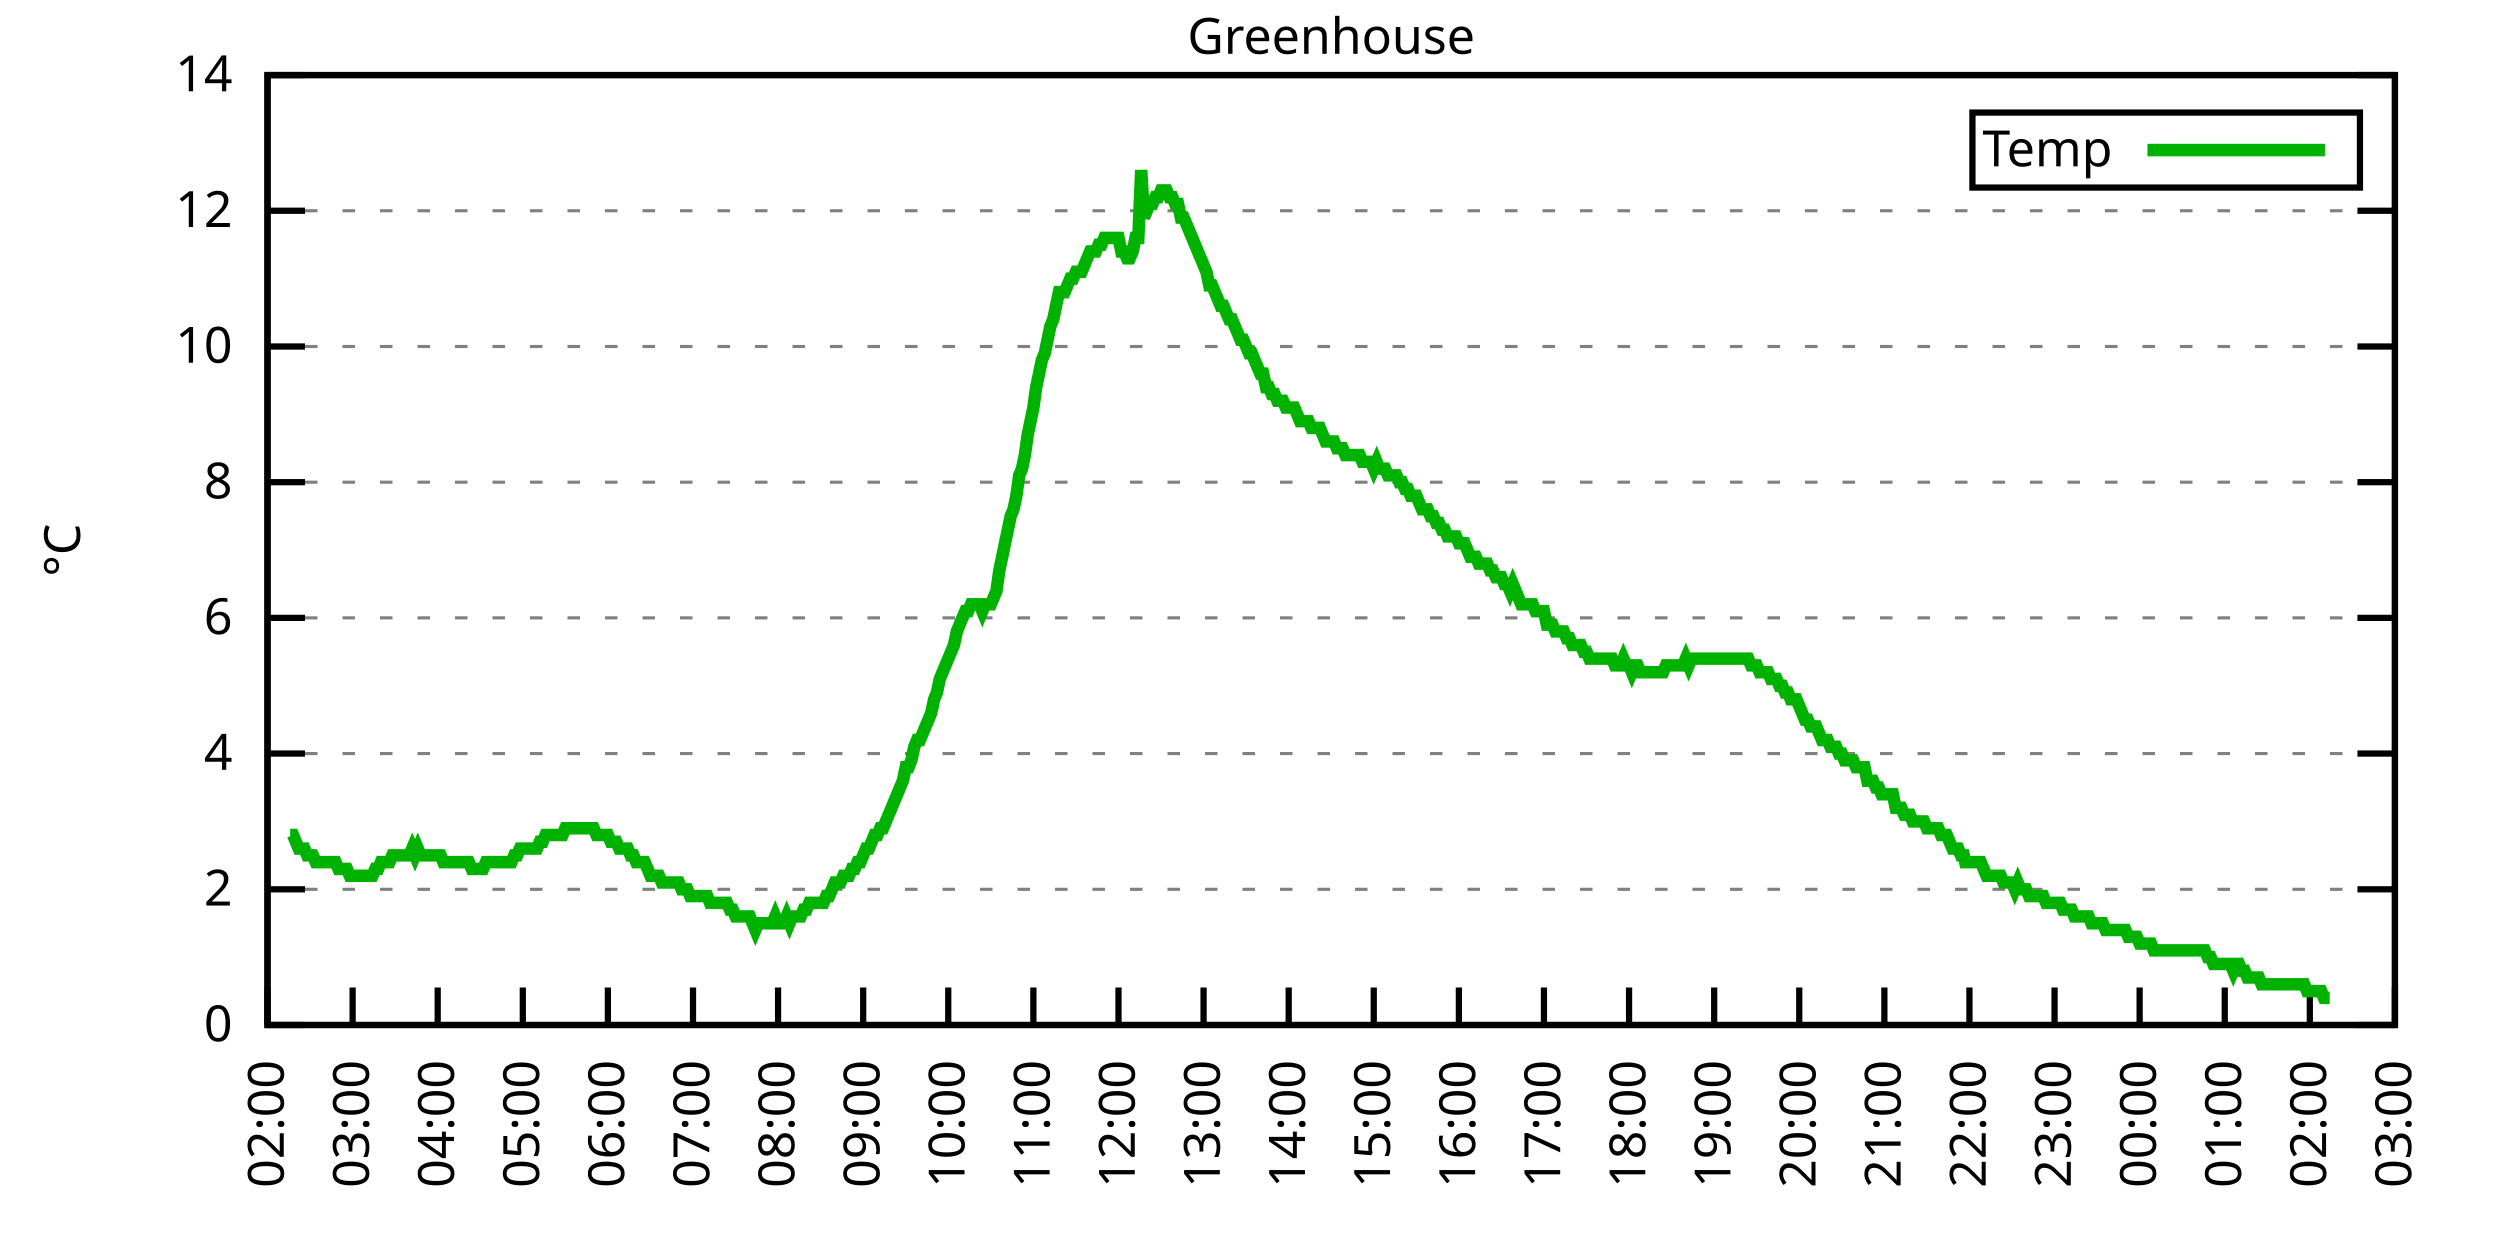
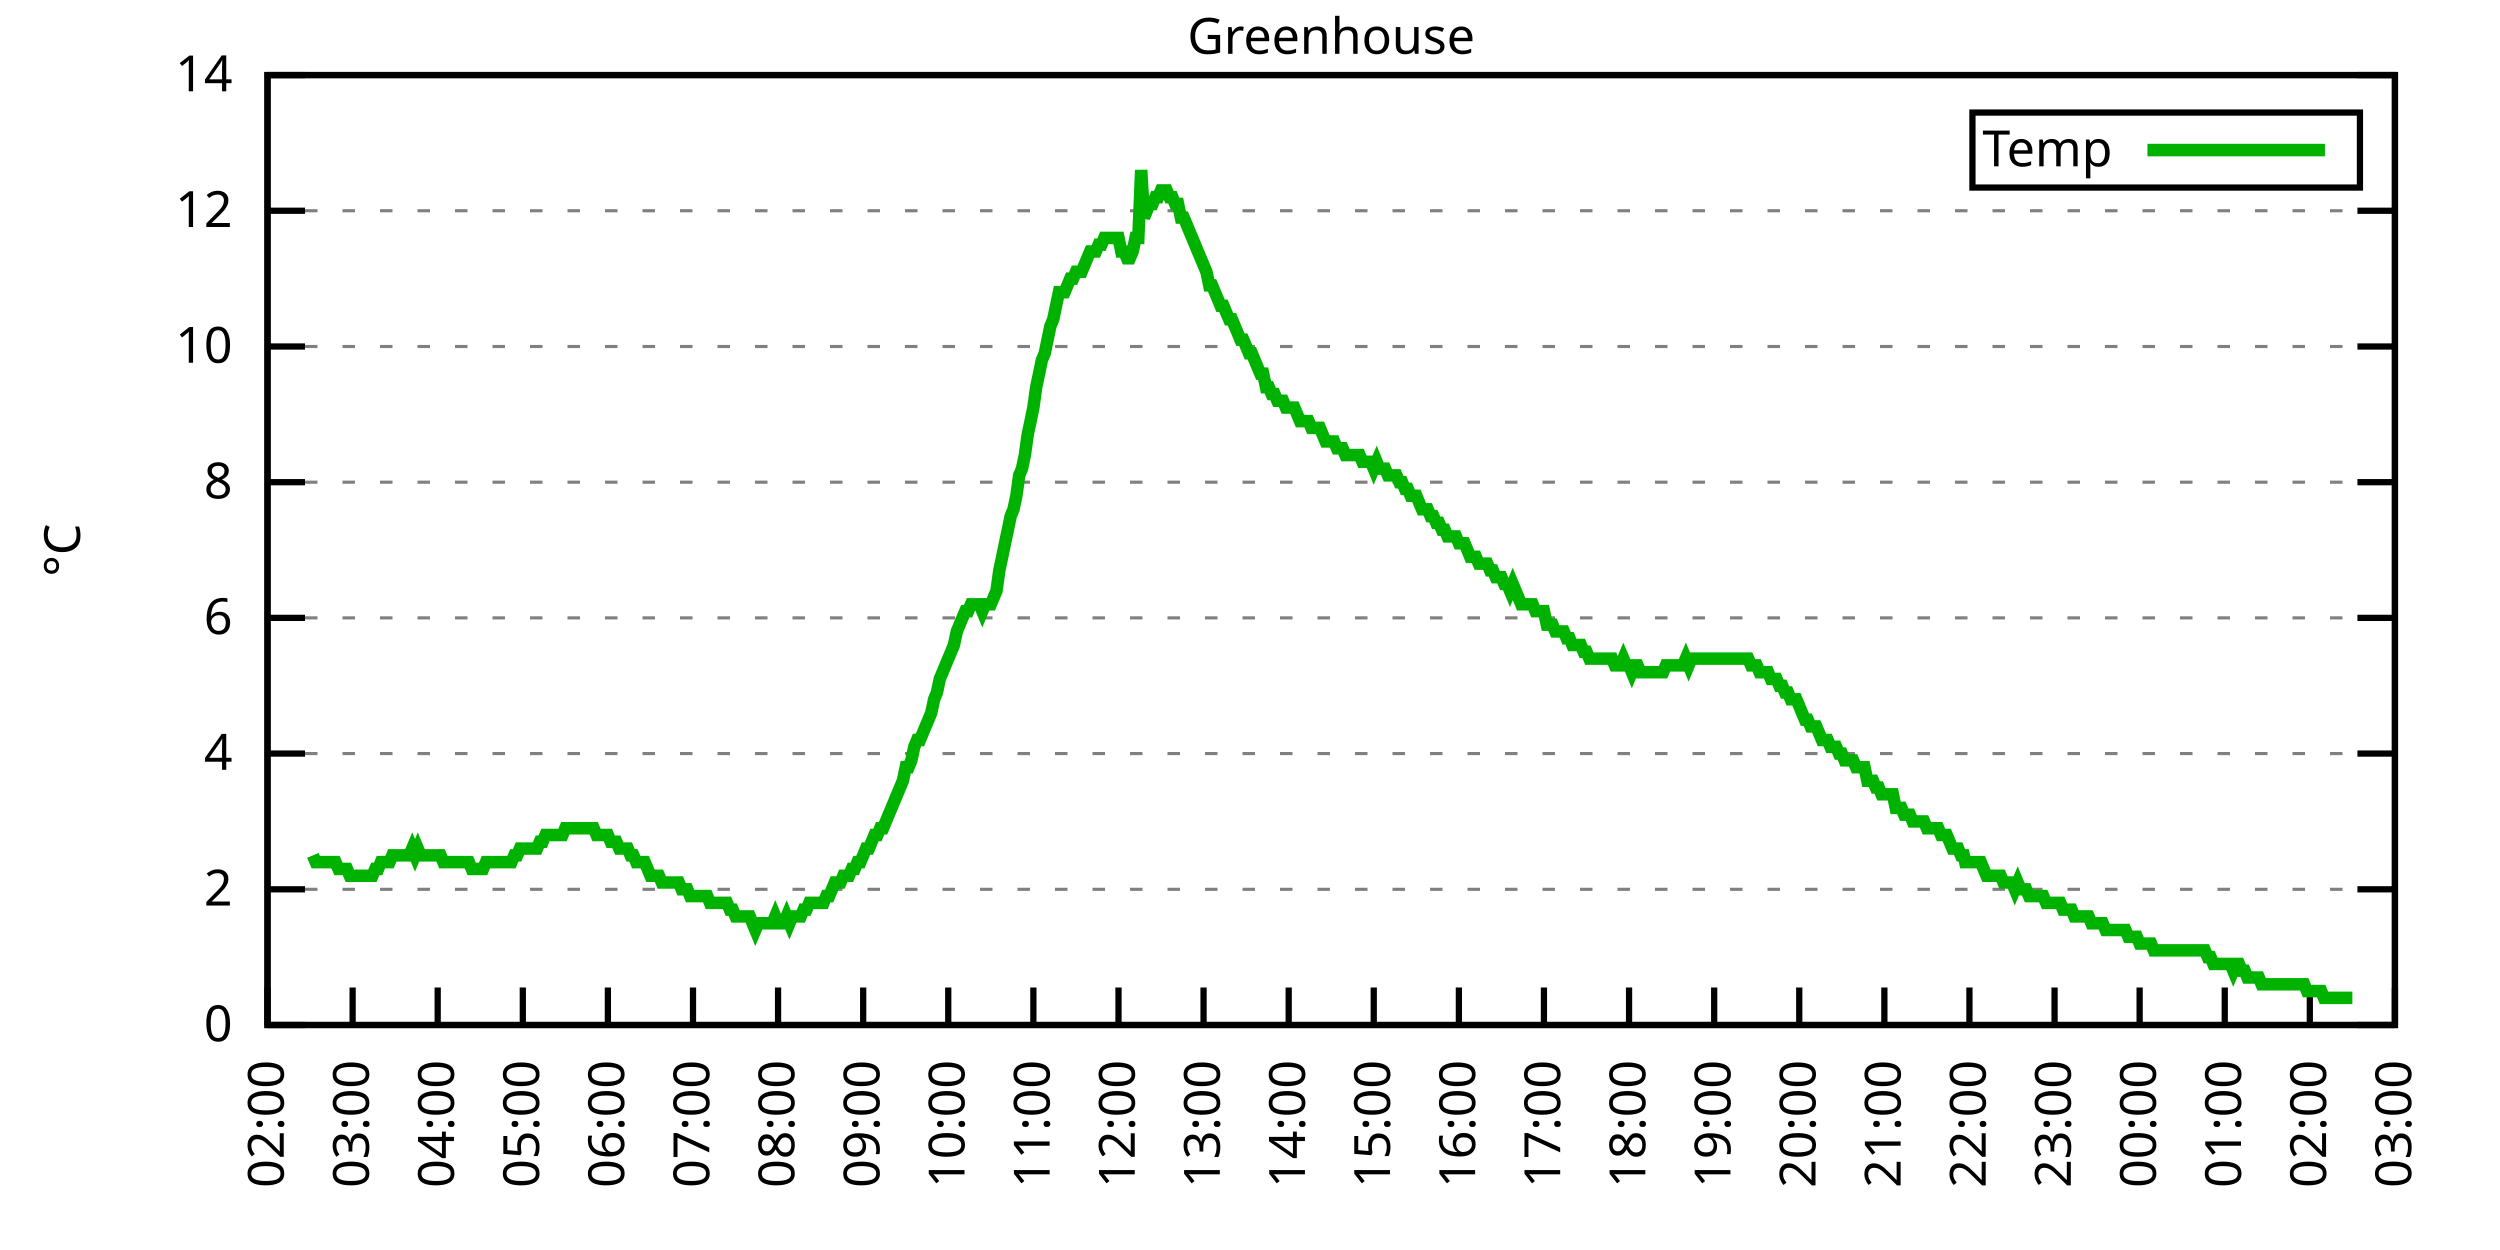
<svg xmlns="http://www.w3.org/2000/svg" xmlns:xlink="http://www.w3.org/1999/xlink" width="400" height="200" viewBox="0 0 400 200">
  <g id="gnuplot_canvas">
    <rect x="0" y="0" width="400" height="200" fill="none" />
    <defs>
      <circle id="gpDot" r="0.5" stroke-width="0.5" stroke="currentColor" />
      <path id="gpPt0" stroke-width="0.333" stroke="currentColor" d="M-1,0 h2 M0,-1 v2" />
      <path id="gpPt1" stroke-width="0.333" stroke="currentColor" d="M-1,-1 L1,1 M1,-1 L-1,1" />
      <path id="gpPt2" stroke-width="0.333" stroke="currentColor" d="M-1,0 L1,0 M0,-1 L0,1 M-1,-1 L1,1 M-1,1 L1,-1" />
      <rect id="gpPt3" stroke-width="0.333" stroke="currentColor" x="-1" y="-1" width="2" height="2" />
      <rect id="gpPt4" stroke-width="0.333" stroke="currentColor" fill="currentColor" x="-1" y="-1" width="2" height="2" />
      <circle id="gpPt5" stroke-width="0.333" stroke="currentColor" cx="0" cy="0" r="1" />
      <use xlink:href="#gpPt5" id="gpPt6" fill="currentColor" stroke="none" />
      <path id="gpPt7" stroke-width="0.333" stroke="currentColor" d="M0,-1.33 L-1.33,0.67 L1.33,0.67 z" />
      <use xlink:href="#gpPt7" id="gpPt8" fill="currentColor" stroke="none" />
      <use xlink:href="#gpPt7" id="gpPt9" stroke="currentColor" transform="rotate(180)" />
      <use xlink:href="#gpPt9" id="gpPt10" fill="currentColor" stroke="none" />
      <use xlink:href="#gpPt3" id="gpPt11" stroke="currentColor" transform="rotate(45)" />
      <use xlink:href="#gpPt11" id="gpPt12" fill="currentColor" stroke="none" />
      <path id="gpPt13" stroke-width="0.333" stroke="currentColor" d="M0,1.330 L1.265,0.411 L0.782,-1.067 L-0.782,-1.076 L-1.265,0.411 z" />
      <use xlink:href="#gpPt13" id="gpPt14" fill="currentColor" stroke="none" />
      <filter id="textbox" filterUnits="objectBoundingBox" x="0" y="0" height="1" width="1">
        <feFlood flood-color="white" flood-opacity="1" result="bgnd" />
        <feComposite in="SourceGraphic" in2="bgnd" operator="atop" />
      </filter>
      <filter id="greybox" filterUnits="objectBoundingBox" x="0" y="0" height="1" width="1">
        <feFlood flood-color="lightgrey" flood-opacity="1" result="grey" />
        <feComposite in="SourceGraphic" in2="grey" operator="atop" />
      </filter>
    </defs>
    <g fill="none" color="white" stroke="currentColor" stroke-width="1.00" stroke-linecap="butt" stroke-linejoin="miter">
</g>
    <g fill="none" color="black" stroke="currentColor" stroke-width="1.00" stroke-linecap="butt" stroke-linejoin="miter">
      <g stroke="none" shape-rendering="crispEdges">
        <polygon fill="rgb(255, 255, 255)" points="42.80,164.00 383.18,164.00 383.18,12.02 42.80,12.02 " />
      </g>
    </g>
    <g fill="none" color="black" stroke="currentColor" stroke-width="1.00" stroke-linecap="butt" stroke-linejoin="miter">
</g>
    <g fill="none" color="black" stroke="black" stroke-width="0.50" stroke-linecap="butt" stroke-linejoin="miter">
</g>
    <g fill="none" color="gray" stroke="currentColor" stroke-width="0.50" stroke-linecap="butt" stroke-linejoin="miter">
      <path stroke="gray" stroke-dasharray="2,4" class="gridline" d="M42.80,164.00 L383.19,164.00  " />
    </g>
    <g fill="none" color="gray" stroke="gray" stroke-width="1.00" stroke-linecap="butt" stroke-linejoin="miter">
</g>
    <g fill="none" color="black" stroke="currentColor" stroke-width="1.00" stroke-linecap="butt" stroke-linejoin="miter">
      <path stroke="black" d="M42.80,164.00 L48.80,164.00 M383.19,164.00 L377.19,164.00  " />
      <g transform="translate(37.20,166.60)" stroke="none" fill="black" font-family="Sans" font-size="8.00" text-anchor="end">
        <text>
          <tspan font-family="Sans"> 0</tspan>
        </text>
      </g>
    </g>
    <g fill="none" color="black" stroke="currentColor" stroke-width="1.00" stroke-linecap="butt" stroke-linejoin="miter">
</g>
    <g fill="none" color="black" stroke="black" stroke-width="0.50" stroke-linecap="butt" stroke-linejoin="miter">
</g>
    <g fill="none" color="gray" stroke="currentColor" stroke-width="0.50" stroke-linecap="butt" stroke-linejoin="miter">
      <path stroke="gray" stroke-dasharray="2,4" class="gridline" d="M42.80,142.29 L383.19,142.29  " />
    </g>
    <g fill="none" color="gray" stroke="gray" stroke-width="1.00" stroke-linecap="butt" stroke-linejoin="miter">
</g>
    <g fill="none" color="black" stroke="currentColor" stroke-width="1.00" stroke-linecap="butt" stroke-linejoin="miter">
      <path stroke="black" d="M42.80,142.29 L48.80,142.29 M383.19,142.29 L377.19,142.29  " />
      <g transform="translate(37.20,144.89)" stroke="none" fill="black" font-family="Sans" font-size="8.00" text-anchor="end">
        <text>
          <tspan font-family="Sans"> 2</tspan>
        </text>
      </g>
    </g>
    <g fill="none" color="black" stroke="currentColor" stroke-width="1.00" stroke-linecap="butt" stroke-linejoin="miter">
</g>
    <g fill="none" color="black" stroke="black" stroke-width="0.50" stroke-linecap="butt" stroke-linejoin="miter">
</g>
    <g fill="none" color="gray" stroke="currentColor" stroke-width="0.50" stroke-linecap="butt" stroke-linejoin="miter">
      <path stroke="gray" stroke-dasharray="2,4" class="gridline" d="M42.80,120.57 L383.19,120.57  " />
    </g>
    <g fill="none" color="gray" stroke="gray" stroke-width="1.00" stroke-linecap="butt" stroke-linejoin="miter">
</g>
    <g fill="none" color="black" stroke="currentColor" stroke-width="1.00" stroke-linecap="butt" stroke-linejoin="miter">
      <path stroke="black" d="M42.80,120.57 L48.80,120.57 M383.19,120.57 L377.19,120.57  " />
      <g transform="translate(37.20,123.17)" stroke="none" fill="black" font-family="Sans" font-size="8.00" text-anchor="end">
        <text>
          <tspan font-family="Sans"> 4</tspan>
        </text>
      </g>
    </g>
    <g fill="none" color="black" stroke="currentColor" stroke-width="1.00" stroke-linecap="butt" stroke-linejoin="miter">
</g>
    <g fill="none" color="black" stroke="black" stroke-width="0.50" stroke-linecap="butt" stroke-linejoin="miter">
</g>
    <g fill="none" color="gray" stroke="currentColor" stroke-width="0.50" stroke-linecap="butt" stroke-linejoin="miter">
      <path stroke="gray" stroke-dasharray="2,4" class="gridline" d="M42.80,98.86 L383.19,98.86  " />
    </g>
    <g fill="none" color="gray" stroke="gray" stroke-width="1.00" stroke-linecap="butt" stroke-linejoin="miter">
</g>
    <g fill="none" color="black" stroke="currentColor" stroke-width="1.00" stroke-linecap="butt" stroke-linejoin="miter">
      <path stroke="black" d="M42.80,98.86 L48.80,98.86 M383.19,98.86 L377.19,98.86  " />
      <g transform="translate(37.20,101.46)" stroke="none" fill="black" font-family="Sans" font-size="8.00" text-anchor="end">
        <text>
          <tspan font-family="Sans"> 6</tspan>
        </text>
      </g>
    </g>
    <g fill="none" color="black" stroke="currentColor" stroke-width="1.00" stroke-linecap="butt" stroke-linejoin="miter">
</g>
    <g fill="none" color="black" stroke="black" stroke-width="0.50" stroke-linecap="butt" stroke-linejoin="miter">
</g>
    <g fill="none" color="gray" stroke="currentColor" stroke-width="0.50" stroke-linecap="butt" stroke-linejoin="miter">
      <path stroke="gray" stroke-dasharray="2,4" class="gridline" d="M42.80,77.15 L383.19,77.15  " />
    </g>
    <g fill="none" color="gray" stroke="gray" stroke-width="1.00" stroke-linecap="butt" stroke-linejoin="miter">
</g>
    <g fill="none" color="black" stroke="currentColor" stroke-width="1.00" stroke-linecap="butt" stroke-linejoin="miter">
      <path stroke="black" d="M42.80,77.15 L48.80,77.15 M383.19,77.15 L377.19,77.15  " />
      <g transform="translate(37.20,79.75)" stroke="none" fill="black" font-family="Sans" font-size="8.00" text-anchor="end">
        <text>
          <tspan font-family="Sans"> 8</tspan>
        </text>
      </g>
    </g>
    <g fill="none" color="black" stroke="currentColor" stroke-width="1.00" stroke-linecap="butt" stroke-linejoin="miter">
</g>
    <g fill="none" color="black" stroke="black" stroke-width="0.50" stroke-linecap="butt" stroke-linejoin="miter">
</g>
    <g fill="none" color="gray" stroke="currentColor" stroke-width="0.50" stroke-linecap="butt" stroke-linejoin="miter">
      <path stroke="gray" stroke-dasharray="2,4" class="gridline" d="M42.80,55.44 L383.19,55.44  " />
    </g>
    <g fill="none" color="gray" stroke="gray" stroke-width="1.00" stroke-linecap="butt" stroke-linejoin="miter">
</g>
    <g fill="none" color="black" stroke="currentColor" stroke-width="1.00" stroke-linecap="butt" stroke-linejoin="miter">
      <path stroke="black" d="M42.80,55.44 L48.80,55.44 M383.19,55.44 L377.19,55.44  " />
      <g transform="translate(37.20,58.04)" stroke="none" fill="black" font-family="Sans" font-size="8.00" text-anchor="end">
        <text>
          <tspan font-family="Sans"> 10</tspan>
        </text>
      </g>
    </g>
    <g fill="none" color="black" stroke="currentColor" stroke-width="1.00" stroke-linecap="butt" stroke-linejoin="miter">
</g>
    <g fill="none" color="black" stroke="black" stroke-width="0.50" stroke-linecap="butt" stroke-linejoin="miter">
</g>
    <g fill="none" color="gray" stroke="currentColor" stroke-width="0.50" stroke-linecap="butt" stroke-linejoin="miter">
      <path stroke="gray" stroke-dasharray="2,4" class="gridline" d="M42.80,33.72 L383.19,33.72  " />
    </g>
    <g fill="none" color="gray" stroke="gray" stroke-width="1.00" stroke-linecap="butt" stroke-linejoin="miter">
</g>
    <g fill="none" color="black" stroke="currentColor" stroke-width="1.00" stroke-linecap="butt" stroke-linejoin="miter">
      <path stroke="black" d="M42.80,33.72 L48.80,33.72 M383.19,33.72 L377.19,33.72  " />
      <g transform="translate(37.20,36.32)" stroke="none" fill="black" font-family="Sans" font-size="8.00" text-anchor="end">
        <text>
          <tspan font-family="Sans"> 12</tspan>
        </text>
      </g>
    </g>
    <g fill="none" color="black" stroke="currentColor" stroke-width="1.00" stroke-linecap="butt" stroke-linejoin="miter">
</g>
    <g fill="none" color="black" stroke="black" stroke-width="0.50" stroke-linecap="butt" stroke-linejoin="miter">
</g>
    <g fill="none" color="gray" stroke="currentColor" stroke-width="0.50" stroke-linecap="butt" stroke-linejoin="miter">
      <path stroke="gray" stroke-dasharray="2,4" class="gridline" d="M42.80,12.01 L383.19,12.01  " />
    </g>
    <g fill="none" color="gray" stroke="gray" stroke-width="1.00" stroke-linecap="butt" stroke-linejoin="miter">
</g>
    <g fill="none" color="black" stroke="currentColor" stroke-width="1.00" stroke-linecap="butt" stroke-linejoin="miter">
      <path stroke="black" d="M42.80,12.01 L48.80,12.01 M383.19,12.01 L377.19,12.01  " />
      <g transform="translate(37.20,14.61)" stroke="none" fill="black" font-family="Sans" font-size="8.00" text-anchor="end">
        <text>
          <tspan font-family="Sans"> 14</tspan>
        </text>
      </g>
    </g>
    <g fill="none" color="black" stroke="currentColor" stroke-width="1.00" stroke-linecap="butt" stroke-linejoin="miter">
      <path stroke="black" d="M42.80,164.00 L42.80,158.00  " />
      <g transform="translate(45.40,169.60) rotate(270.00)" stroke="none" fill="black" font-family="Sans" font-size="8.00" text-anchor="end">
        <text>
          <tspan font-family="Sans">02:00</tspan>
        </text>
      </g>
    </g>
    <g fill="none" color="black" stroke="currentColor" stroke-width="1.00" stroke-linecap="butt" stroke-linejoin="miter">
      <path stroke="black" d="M56.42,164.00 L56.42,158.00  " />
      <g transform="translate(59.02,169.60) rotate(270.00)" stroke="none" fill="black" font-family="Sans" font-size="8.00" text-anchor="end">
        <text>
          <tspan font-family="Sans">03:00</tspan>
        </text>
      </g>
    </g>
    <g fill="none" color="black" stroke="currentColor" stroke-width="1.00" stroke-linecap="butt" stroke-linejoin="miter">
      <path stroke="black" d="M70.03,164.00 L70.03,158.00  " />
      <g transform="translate(72.63,169.60) rotate(270.00)" stroke="none" fill="black" font-family="Sans" font-size="8.00" text-anchor="end">
        <text>
          <tspan font-family="Sans">04:00</tspan>
        </text>
      </g>
    </g>
    <g fill="none" color="black" stroke="currentColor" stroke-width="1.00" stroke-linecap="butt" stroke-linejoin="miter">
      <path stroke="black" d="M83.65,164.00 L83.65,158.00  " />
      <g transform="translate(86.25,169.60) rotate(270.00)" stroke="none" fill="black" font-family="Sans" font-size="8.00" text-anchor="end">
        <text>
          <tspan font-family="Sans">05:00</tspan>
        </text>
      </g>
    </g>
    <g fill="none" color="black" stroke="currentColor" stroke-width="1.00" stroke-linecap="butt" stroke-linejoin="miter">
      <path stroke="black" d="M97.26,164.00 L97.26,158.00  " />
      <g transform="translate(99.86,169.60) rotate(270.00)" stroke="none" fill="black" font-family="Sans" font-size="8.00" text-anchor="end">
        <text>
          <tspan font-family="Sans">06:00</tspan>
        </text>
      </g>
    </g>
    <g fill="none" color="black" stroke="currentColor" stroke-width="1.00" stroke-linecap="butt" stroke-linejoin="miter">
      <path stroke="black" d="M110.88,164.00 L110.88,158.00  " />
      <g transform="translate(113.48,169.60) rotate(270.00)" stroke="none" fill="black" font-family="Sans" font-size="8.00" text-anchor="end">
        <text>
          <tspan font-family="Sans">07:00</tspan>
        </text>
      </g>
    </g>
    <g fill="none" color="black" stroke="currentColor" stroke-width="1.00" stroke-linecap="butt" stroke-linejoin="miter">
      <path stroke="black" d="M124.49,164.00 L124.49,158.00  " />
      <g transform="translate(127.09,169.60) rotate(270.00)" stroke="none" fill="black" font-family="Sans" font-size="8.00" text-anchor="end">
        <text>
          <tspan font-family="Sans">08:00</tspan>
        </text>
      </g>
    </g>
    <g fill="none" color="black" stroke="currentColor" stroke-width="1.00" stroke-linecap="butt" stroke-linejoin="miter">
      <path stroke="black" d="M138.11,164.00 L138.11,158.00  " />
      <g transform="translate(140.71,169.60) rotate(270.00)" stroke="none" fill="black" font-family="Sans" font-size="8.00" text-anchor="end">
        <text>
          <tspan font-family="Sans">09:00</tspan>
        </text>
      </g>
    </g>
    <g fill="none" color="black" stroke="currentColor" stroke-width="1.00" stroke-linecap="butt" stroke-linejoin="miter">
      <path stroke="black" d="M151.72,164.00 L151.72,158.00  " />
      <g transform="translate(154.32,169.60) rotate(270.00)" stroke="none" fill="black" font-family="Sans" font-size="8.00" text-anchor="end">
        <text>
          <tspan font-family="Sans">10:00</tspan>
        </text>
      </g>
    </g>
    <g fill="none" color="black" stroke="currentColor" stroke-width="1.00" stroke-linecap="butt" stroke-linejoin="miter">
      <path stroke="black" d="M165.34,164.00 L165.34,158.00  " />
      <g transform="translate(167.94,169.60) rotate(270.00)" stroke="none" fill="black" font-family="Sans" font-size="8.00" text-anchor="end">
        <text>
          <tspan font-family="Sans">11:00</tspan>
        </text>
      </g>
    </g>
    <g fill="none" color="black" stroke="currentColor" stroke-width="1.00" stroke-linecap="butt" stroke-linejoin="miter">
      <path stroke="black" d="M178.96,164.00 L178.96,158.00  " />
      <g transform="translate(181.56,169.60) rotate(270.00)" stroke="none" fill="black" font-family="Sans" font-size="8.00" text-anchor="end">
        <text>
          <tspan font-family="Sans">12:00</tspan>
        </text>
      </g>
    </g>
    <g fill="none" color="black" stroke="currentColor" stroke-width="1.00" stroke-linecap="butt" stroke-linejoin="miter">
      <path stroke="black" d="M192.57,164.00 L192.57,158.00  " />
      <g transform="translate(195.17,169.60) rotate(270.00)" stroke="none" fill="black" font-family="Sans" font-size="8.00" text-anchor="end">
        <text>
          <tspan font-family="Sans">13:00</tspan>
        </text>
      </g>
    </g>
    <g fill="none" color="black" stroke="currentColor" stroke-width="1.00" stroke-linecap="butt" stroke-linejoin="miter">
      <path stroke="black" d="M206.19,164.00 L206.19,158.00  " />
      <g transform="translate(208.79,169.60) rotate(270.00)" stroke="none" fill="black" font-family="Sans" font-size="8.00" text-anchor="end">
        <text>
          <tspan font-family="Sans">14:00</tspan>
        </text>
      </g>
    </g>
    <g fill="none" color="black" stroke="currentColor" stroke-width="1.00" stroke-linecap="butt" stroke-linejoin="miter">
      <path stroke="black" d="M219.80,164.00 L219.80,158.00  " />
      <g transform="translate(222.40,169.60) rotate(270.00)" stroke="none" fill="black" font-family="Sans" font-size="8.00" text-anchor="end">
        <text>
          <tspan font-family="Sans">15:00</tspan>
        </text>
      </g>
    </g>
    <g fill="none" color="black" stroke="currentColor" stroke-width="1.00" stroke-linecap="butt" stroke-linejoin="miter">
      <path stroke="black" d="M233.42,164.00 L233.42,158.00  " />
      <g transform="translate(236.02,169.60) rotate(270.00)" stroke="none" fill="black" font-family="Sans" font-size="8.00" text-anchor="end">
        <text>
          <tspan font-family="Sans">16:00</tspan>
        </text>
      </g>
    </g>
    <g fill="none" color="black" stroke="currentColor" stroke-width="1.00" stroke-linecap="butt" stroke-linejoin="miter">
      <path stroke="black" d="M247.03,164.00 L247.03,158.00  " />
      <g transform="translate(249.63,169.60) rotate(270.00)" stroke="none" fill="black" font-family="Sans" font-size="8.00" text-anchor="end">
        <text>
          <tspan font-family="Sans">17:00</tspan>
        </text>
      </g>
    </g>
    <g fill="none" color="black" stroke="currentColor" stroke-width="1.00" stroke-linecap="butt" stroke-linejoin="miter">
      <path stroke="black" d="M260.65,164.00 L260.65,158.00  " />
      <g transform="translate(263.25,169.60) rotate(270.00)" stroke="none" fill="black" font-family="Sans" font-size="8.00" text-anchor="end">
        <text>
          <tspan font-family="Sans">18:00</tspan>
        </text>
      </g>
    </g>
    <g fill="none" color="black" stroke="currentColor" stroke-width="1.00" stroke-linecap="butt" stroke-linejoin="miter">
      <path stroke="black" d="M274.27,164.00 L274.27,158.00  " />
      <g transform="translate(276.87,169.60) rotate(270.00)" stroke="none" fill="black" font-family="Sans" font-size="8.00" text-anchor="end">
        <text>
          <tspan font-family="Sans">19:00</tspan>
        </text>
      </g>
    </g>
    <g fill="none" color="black" stroke="currentColor" stroke-width="1.00" stroke-linecap="butt" stroke-linejoin="miter">
      <path stroke="black" d="M287.88,164.00 L287.88,158.00  " />
      <g transform="translate(290.48,169.60) rotate(270.00)" stroke="none" fill="black" font-family="Sans" font-size="8.00" text-anchor="end">
        <text>
          <tspan font-family="Sans">20:00</tspan>
        </text>
      </g>
    </g>
    <g fill="none" color="black" stroke="currentColor" stroke-width="1.00" stroke-linecap="butt" stroke-linejoin="miter">
      <path stroke="black" d="M301.50,164.00 L301.50,158.00  " />
      <g transform="translate(304.10,169.60) rotate(270.00)" stroke="none" fill="black" font-family="Sans" font-size="8.00" text-anchor="end">
        <text>
          <tspan font-family="Sans">21:00</tspan>
        </text>
      </g>
    </g>
    <g fill="none" color="black" stroke="currentColor" stroke-width="1.00" stroke-linecap="butt" stroke-linejoin="miter">
      <path stroke="black" d="M315.11,164.00 L315.11,158.00  " />
      <g transform="translate(317.71,169.60) rotate(270.00)" stroke="none" fill="black" font-family="Sans" font-size="8.00" text-anchor="end">
        <text>
          <tspan font-family="Sans">22:00</tspan>
        </text>
      </g>
    </g>
    <g fill="none" color="black" stroke="currentColor" stroke-width="1.00" stroke-linecap="butt" stroke-linejoin="miter">
      <path stroke="black" d="M328.73,164.00 L328.73,158.00  " />
      <g transform="translate(331.33,169.60) rotate(270.00)" stroke="none" fill="black" font-family="Sans" font-size="8.00" text-anchor="end">
        <text>
          <tspan font-family="Sans">23:00</tspan>
        </text>
      </g>
    </g>
    <g fill="none" color="black" stroke="currentColor" stroke-width="1.00" stroke-linecap="butt" stroke-linejoin="miter">
      <path stroke="black" d="M342.34,164.00 L342.34,158.00  " />
      <g transform="translate(344.94,169.60) rotate(270.00)" stroke="none" fill="black" font-family="Sans" font-size="8.00" text-anchor="end">
        <text>
          <tspan font-family="Sans">00:00</tspan>
        </text>
      </g>
    </g>
    <g fill="none" color="black" stroke="currentColor" stroke-width="1.00" stroke-linecap="butt" stroke-linejoin="miter">
      <path stroke="black" d="M355.96,164.00 L355.96,158.00  " />
      <g transform="translate(358.56,169.60) rotate(270.00)" stroke="none" fill="black" font-family="Sans" font-size="8.00" text-anchor="end">
        <text>
          <tspan font-family="Sans">01:00</tspan>
        </text>
      </g>
    </g>
    <g fill="none" color="black" stroke="currentColor" stroke-width="1.00" stroke-linecap="butt" stroke-linejoin="miter">
      <path stroke="black" d="M369.57,164.00 L369.57,158.00  " />
      <g transform="translate(372.17,169.60) rotate(270.00)" stroke="none" fill="black" font-family="Sans" font-size="8.00" text-anchor="end">
        <text>
          <tspan font-family="Sans">02:00</tspan>
        </text>
      </g>
    </g>
    <g fill="none" color="black" stroke="currentColor" stroke-width="1.00" stroke-linecap="butt" stroke-linejoin="miter">
      <path stroke="black" d="M383.19,164.00 L383.19,158.00  " />
      <g transform="translate(385.79,169.60) rotate(270.00)" stroke="none" fill="black" font-family="Sans" font-size="8.00" text-anchor="end">
        <text>
          <tspan font-family="Sans">03:00</tspan>
        </text>
      </g>
    </g>
    <g fill="none" color="black" stroke="currentColor" stroke-width="1.00" stroke-linecap="butt" stroke-linejoin="miter">
</g>
    <g fill="none" color="black" stroke="currentColor" stroke-width="1.00" stroke-linecap="butt" stroke-linejoin="miter">
      <path stroke="black" d="M42.80,12.01 L42.80,164.00 L383.19,164.00 L383.19,12.01 L42.80,12.01 Z  " />
    </g>
    <g fill="none" color="black" stroke="currentColor" stroke-width="1.00" stroke-linecap="butt" stroke-linejoin="miter">
</g>
    <g fill="none" color="black" stroke="currentColor" stroke-width="1.00" stroke-linecap="butt" stroke-linejoin="miter">
      <path stroke="black" d="M315.59,30.01 L315.59,18.01 L377.59,18.01 L377.59,30.01 L315.59,30.01 Z  " />
    </g>
    <g id="Greenhouse_plot_1">
      <g fill="none" color="white" stroke="black" stroke-width="2.00" stroke-linecap="butt" stroke-linejoin="miter">
</g>
      <g fill="none" color="black" stroke="currentColor" stroke-width="2.00" stroke-linecap="butt" stroke-linejoin="miter">
        <g transform="translate(337.99,26.61)" stroke="none" fill="black" font-family="Sans" font-size="8.00" text-anchor="end">
          <text>
            <tspan font-family="Sans">Temp</tspan>
          </text>
        </g>
      </g>
      <g fill="none" color="black" stroke="currentColor" stroke-width="2.00" stroke-linecap="butt" stroke-linejoin="miter">
-         <path stroke="rgb(  0, 178,   0)" d="M343.59,24.01 L371.99,24.01 M46.43,133.60 L46.88,133.60 L47.34,134.69 L47.79,135.77 L48.25,135.77 L48.70,135.77   L49.15,136.86 L49.61,136.86 L50.06,136.86 L50.52,137.94 L50.97,137.94 L51.42,137.94 L51.88,137.94 L52.33,137.94   L52.78,137.94 L53.24,137.94 L53.69,137.94 L54.15,139.03 L54.60,139.03 L55.05,139.03 L55.51,139.03 L55.96,140.12   L56.42,140.12 L56.87,140.12 L57.32,140.12 L57.78,140.12 L58.23,140.12 L58.68,140.12 L59.14,140.12 L59.59,140.12   L60.05,139.03 L60.50,139.03 L60.95,137.94 L61.41,137.94 L61.86,137.94 L62.32,137.94 L62.77,136.86 L63.22,136.86   L63.68,136.86 L64.13,136.86 L64.58,136.86 L65.04,136.86 L65.49,136.86 L65.95,135.77 L66.40,136.86 L66.85,135.77   L67.31,136.86 L67.76,136.86 L68.22,136.86 L68.67,136.86 L69.12,136.86 L69.58,136.86 L70.03,136.86 L70.49,136.86   L70.94,137.94 L71.39,137.94 L71.85,137.94 L72.30,137.94 L72.75,137.94 L73.21,137.94 L73.66,137.94 L74.12,137.94   L74.57,137.94 L75.02,137.94 L75.48,139.03 L75.93,139.03 L76.39,139.03 L76.84,139.03 L77.29,139.03 L77.75,137.94   L78.20,137.94 L78.65,137.94 L79.11,137.94 L79.56,137.94 L80.02,137.94 L80.47,137.94 L80.92,137.94 L81.38,137.94   L81.83,137.94 L82.29,136.86 L82.74,136.86 L83.19,135.77 L83.65,135.77 L84.10,135.77 L84.55,135.77 L85.01,135.77   L85.46,135.77 L85.92,135.77 L86.37,134.69 L86.82,134.69 L87.28,133.60 L87.73,133.60 L88.19,133.60 L88.64,133.60   L89.09,133.60 L89.55,133.60 L90.00,133.60 L90.45,132.52 L90.91,132.52 L91.36,132.52 L91.82,132.52 L92.27,132.52   L92.72,132.52 L93.18,132.52 L93.63,132.52 L94.09,132.52 L94.54,132.52 L94.99,132.52 L95.45,133.60 L95.90,133.60   L96.35,133.60 L96.81,133.60 L97.26,133.60 L97.72,134.69 L98.17,134.69 L98.62,134.69 L99.08,135.77 L99.53,135.77   L99.99,135.77 L100.44,135.77 L100.89,136.86 L101.35,136.86 L101.80,137.94 L102.25,137.94 L102.71,137.94 L103.16,137.94   L103.62,139.03 L104.07,140.12 L104.52,140.12 L104.98,140.12 L105.43,140.12 L105.89,141.20 L106.34,141.20 L106.79,141.20   L107.25,141.20 L107.70,141.20 L108.15,141.20 L108.61,141.20 L109.06,142.29 L109.52,142.29 L109.97,142.29 L110.42,143.37   L110.88,143.37 L111.33,143.37 L111.79,143.37 L112.24,143.37 L112.69,143.37 L113.15,143.37 L113.60,144.46 L114.05,144.46   L114.51,144.46 L114.96,144.46 L115.42,144.46 L115.87,144.46 L116.32,144.46 L116.78,145.54 L117.23,145.54 L117.69,146.63   L118.14,146.63 L118.59,146.63 L119.05,146.63 L119.50,146.63 L119.96,146.63 L120.41,147.72 L120.86,148.80 L121.32,147.72   L121.77,147.72 L122.22,147.72 L122.68,147.72 L123.13,147.72 L123.59,147.72 L124.04,146.63 L124.49,147.72 L124.95,147.72   L125.40,147.72 L125.86,146.63 L126.31,147.72 L126.76,146.63 L127.22,146.63 L127.67,146.63 L128.12,146.63 L128.58,145.54   L129.03,145.54 L129.49,144.46 L129.94,144.46 L130.39,144.46 L130.85,144.46 L131.30,144.46 L131.76,144.46 L132.21,143.37   L132.66,143.37 L133.12,142.29 L133.57,141.20 L134.02,141.20 L134.48,141.20 L134.93,140.12 L135.39,140.12 L135.84,140.12   L136.29,139.03 L136.75,139.03 L137.20,137.94 L137.66,137.94 L138.11,136.86 L138.56,135.77 L139.02,135.77 L139.47,134.69   L139.92,133.60 L140.38,133.60 L140.83,132.52 L141.29,132.52 L141.74,131.43 L142.19,130.35 L142.65,129.26 L143.10,128.17   L143.56,127.09 L144.01,126.00 L144.46,124.92 L144.92,122.75 L145.37,122.75 L145.82,121.66 L146.28,119.49 L146.73,118.40   L147.19,118.40 L147.64,117.32 L148.09,116.23 L148.55,115.15 L149.00,114.06 L149.46,111.89 L149.91,110.80 L150.36,108.63   L150.82,107.55 L151.27,106.46 L151.72,105.38 L152.18,104.29 L152.63,103.20 L153.09,101.03 L153.54,99.95 L153.99,98.86   L154.45,97.78 L154.90,97.78 L155.36,96.69 L155.81,96.69 L156.26,96.69 L156.72,96.69 L157.17,97.78 L157.62,96.69   L158.08,96.69 L158.53,96.69 L158.99,95.60 L159.44,94.52 L159.89,91.26 L160.35,89.09 L160.80,86.92 L161.26,84.75   L161.71,82.58 L162.16,81.49 L162.62,79.32 L163.07,76.06 L163.52,74.98 L163.98,72.81 L164.43,69.55 L164.89,67.38   L165.34,65.21 L165.79,61.95 L166.25,59.78 L166.70,57.61 L167.16,56.52 L167.61,54.35 L168.06,52.18 L168.52,51.09   L168.97,48.92 L169.43,46.75 L169.88,46.75 L170.33,46.75 L170.79,45.66 L171.24,44.58 L171.69,44.58 L172.15,43.49   L172.60,43.49 L173.06,43.49 L173.51,42.41 L173.96,41.32 L174.42,40.24 L174.87,40.24 L175.33,40.24 L175.78,39.15   L176.23,39.15 L176.69,38.07 L177.14,38.07 L177.59,38.07 L178.05,38.07 L178.50,38.07 L178.96,38.07 L179.41,40.24   L179.86,40.24 L180.32,41.32 L180.77,41.32 L181.23,40.24 L181.68,38.07 L182.13,38.07 L182.59,27.21 L183.04,34.81   L183.49,33.72 L183.95,32.64 L184.40,32.64 L184.86,31.55 L185.31,31.55 L185.76,30.47 L186.22,30.47 L186.67,30.47   L187.13,31.55 L187.58,31.55 L188.03,32.64 L188.49,32.64 L188.94,34.81 L189.39,34.81 L189.85,35.89 L190.30,36.98   L190.76,38.07 L191.21,39.15 L191.66,40.24 L192.12,41.32 L192.57,42.41 L193.03,43.49 L193.48,45.66 L193.93,45.66   L194.39,46.75 L194.84,47.84 L195.29,48.92 L195.75,48.92 L196.20,50.01 L196.66,51.09 L197.11,51.09 L197.56,52.18   L198.02,53.26 L198.47,54.35 L198.93,54.35 L199.38,55.44 L199.83,56.52 L200.29,56.52 L200.74,57.61 L201.19,58.69   L201.65,59.78 L202.10,59.78 L202.56,61.95 L203.01,61.95 L203.46,63.04 L203.92,63.04 L204.37,64.12 L204.83,64.12   L205.28,64.12 L205.73,65.21 L206.19,65.21 L206.64,65.21 L207.09,65.21 L207.55,66.29 L208.00,67.38 L208.46,67.38   L208.91,67.38 L209.36,67.38 L209.82,68.46 L210.27,68.46 L210.73,68.46 L211.18,68.46 L211.63,69.55 L212.09,70.63   L212.54,70.63 L213.00,70.63 L213.45,70.63 L213.90,71.72 L214.36,71.72 L214.81,71.72 L215.26,72.81 L215.72,72.81   L216.17,72.81 L216.63,72.81 L217.08,72.81 L217.53,72.81 L217.99,73.89 L218.44,73.89 L218.90,73.89 L219.35,73.89   L219.80,74.98 L220.26,73.89 L220.71,74.98 L221.16,74.98 L221.62,74.98 L222.07,76.06 L222.53,76.06 L222.98,76.06   L223.43,76.06 L223.89,77.15 L224.34,77.15 L224.80,78.23 L225.25,78.23 L225.70,79.32 L226.16,79.32 L226.61,79.32   L227.06,80.41 L227.52,81.49 L227.97,81.49 L228.43,81.49 L228.88,82.58 L229.33,82.58 L229.79,83.66 L230.24,83.66   L230.70,84.75 L231.15,84.75 L231.60,85.83 L232.06,85.83 L232.51,85.83 L232.96,85.83 L233.42,86.92 L233.87,86.92   L234.33,86.92 L234.78,88.00 L235.23,89.09 L235.69,89.09 L236.14,89.09 L236.60,90.18 L237.05,90.18 L237.50,90.18   L237.96,90.18 L238.41,91.26 L238.86,91.26 L239.32,92.35 L239.77,92.35 L240.23,92.35 L240.68,93.43 L241.13,93.43   L241.59,94.52 L242.04,93.43 L242.50,94.52 L242.95,95.60 L243.40,96.69 L243.86,96.69 L244.31,96.69 L244.76,96.69   L245.22,96.69 L245.67,97.78 L246.13,97.78 L246.58,97.78 L247.03,97.78 L247.49,99.95 L247.94,99.95 L248.40,99.95   L248.85,101.03 L249.30,101.03 L249.76,101.03 L250.21,101.03 L250.66,102.12 L251.12,102.12 L251.57,103.20 L252.03,103.20   L252.48,103.20 L252.93,103.20 L253.39,104.29 L253.84,104.29 L254.30,105.38 L254.75,105.38 L255.20,105.38 L255.66,105.38   L256.11,105.38 L256.56,105.38 L257.02,105.38 L257.47,105.38 L257.93,105.38 L258.38,106.46 L258.83,106.46 L259.29,106.46   L259.74,105.38 L260.20,106.46 L260.65,106.46 L261.10,107.55 L261.56,106.46 L262.01,106.46 L262.47,107.55 L262.92,107.55   L263.37,107.55 L263.83,107.55 L264.28,107.55 L264.73,107.55 L265.19,107.55 L265.64,107.55 L266.10,107.55 L266.55,106.46   L267.00,106.46 L267.46,106.46 L267.91,106.46 L268.37,106.46 L268.82,106.46 L269.27,106.46 L269.73,105.38 L270.18,106.46   L270.63,105.38 L271.09,105.38 L271.54,105.38 L272.00,105.38 L272.45,105.38 L272.90,105.38 L273.36,105.38 L273.81,105.38   L274.27,105.38 L274.72,105.38 L275.17,105.38 L275.63,105.38 L276.08,105.38 L276.53,105.38 L276.99,105.38 L277.44,105.38   L277.90,105.38 L278.35,105.38 L278.80,105.38 L279.26,105.38 L279.71,105.38 L280.17,106.46 L280.62,106.46 L281.07,106.46   L281.53,107.55 L281.98,107.55 L282.43,107.55 L282.89,107.55 L283.34,108.63 L283.80,108.63 L284.25,108.63 L284.70,109.72   L285.16,109.72 L285.61,110.80 L286.07,110.80 L286.52,111.89 L286.97,111.89 L287.43,111.89 L287.88,112.97 L288.33,114.06   L288.79,115.15 L289.24,115.15 L289.70,116.23 L290.15,116.23 L290.60,116.23 L291.06,117.32 L291.51,118.40 L291.97,118.40   L292.42,118.40 L292.87,119.49 L293.33,119.49 L293.78,119.49 L294.23,120.57 L294.69,120.57 L295.14,121.66 L295.60,121.66   L296.05,121.66 L296.50,121.66 L296.96,122.75 L297.41,122.75 L297.87,122.75 L298.32,122.75 L298.77,124.92 L299.23,124.92   L299.68,124.92 L300.13,126.00 L300.59,126.00 L301.04,127.09 L301.50,127.09 L301.95,127.09 L302.40,127.09 L302.86,127.09   L303.31,129.26 L303.77,129.26 L304.22,129.26 L304.67,130.35 L305.13,130.35 L305.58,130.35 L306.03,131.43 L306.49,131.43   L306.94,131.43 L307.40,131.43 L307.85,131.43 L308.30,132.52 L308.76,132.52 L309.21,132.52 L309.67,132.52 L310.12,132.52   L310.57,133.60 L311.03,133.60 L311.48,133.60 L311.94,134.69 L312.39,135.77 L312.84,135.77 L313.30,135.77 L313.75,136.86   L314.20,136.86 L314.43,137.94 L315.11,137.94 L315.57,137.94 L316.02,137.94 L316.47,137.94 L316.93,137.94 L317.38,139.03   L317.84,140.12 L318.29,140.12 L318.74,140.12 L319.20,140.12 L319.65,140.12 L320.10,140.12 L320.56,141.20 L321.01,141.20   L321.47,141.20 L321.92,141.20 L322.37,142.29 L322.83,141.20 L323.28,142.29 L323.74,142.29 L324.19,142.29 L324.64,143.37   L325.10,143.37 L325.55,143.37 L326.00,143.37 L326.46,143.37 L326.91,143.37 L327.37,144.46 L327.82,144.46 L328.27,144.46   L328.73,144.46 L329.18,144.46 L329.64,144.46 L330.09,145.54 L330.54,145.54 L331.00,145.54 L331.45,145.54 L331.90,146.63   L332.36,146.63 L332.81,146.63 L333.27,146.63 L333.72,146.63 L334.17,146.63 L334.63,147.72 L335.08,147.72 L335.54,147.72   L335.99,147.72 L336.44,147.72 L336.90,148.80 L337.35,148.80 L337.80,148.80 L338.26,148.80 L338.71,148.80 L339.17,148.80   L339.62,148.80 L340.07,148.80 L340.53,149.89 L340.98,149.89 L341.44,149.89 L341.89,149.89 L342.34,150.97 L342.80,150.97   L343.25,150.97 L343.70,150.97 L344.16,150.97 L344.61,152.06 L345.07,152.06 L345.52,152.06 L345.97,152.06 L346.43,152.06   L346.88,152.06 L347.34,152.06 L347.79,152.06 L348.24,152.06 L348.70,152.06 L349.15,152.06 L349.60,152.06 L350.06,152.06   L350.51,152.06 L350.97,152.06 L351.42,152.06 L351.87,152.06 L352.33,152.06 L352.78,152.06 L353.24,153.14 L353.69,153.14   L354.14,154.23 L354.60,154.23 L355.05,154.23 L355.50,154.23 L355.96,154.23 L356.41,154.23 L356.87,154.23 L357.32,155.31   L357.77,154.23 L358.23,154.23 L358.68,155.31 L359.14,155.31 L359.59,156.40 L360.04,156.40 L360.50,156.40 L360.95,156.40   L361.41,156.40 L361.86,157.49 L362.31,157.49 L362.77,157.49 L363.22,157.49 L363.67,157.49 L364.13,157.49 L364.58,157.49   L365.04,157.49 L365.49,157.49 L365.94,157.49 L366.40,157.49 L366.85,157.49 L367.31,157.49 L367.76,157.49 L368.21,157.49   L368.67,157.49 L369.12,158.57 L369.57,158.57 L370.03,158.57 L370.48,158.57 L370.94,158.57 L371.39,158.57 L371.84,159.66   L372.30,159.66 L372.75,159.66  " />
+         <path stroke="rgb(  0, 178,   0)" d="M343.59,24.01 L371.99,24.01 M50.06,136.86 L50.52,137.94 L50.97,137.94 L51.42,137.94 L51.88,137.94 L52.33,137.94   L52.78,137.94 L53.24,137.94 L53.69,137.94 L54.15,139.03 L54.60,139.03 L55.05,139.03 L55.51,139.03 L55.96,140.12   L56.42,140.12 L56.87,140.12 L57.32,140.12 L57.78,140.12 L58.23,140.12 L58.68,140.12 L59.14,140.12 L59.59,140.12   L60.05,139.03 L60.50,139.03 L60.95,137.94 L61.41,137.94 L61.86,137.94 L62.32,137.94 L62.77,136.86 L63.22,136.86   L63.68,136.86 L64.13,136.86 L64.58,136.86 L65.04,136.86 L65.49,136.86 L65.95,135.77 L66.40,136.86 L66.85,135.77   L67.31,136.86 L67.76,136.86 L68.22,136.86 L68.67,136.86 L69.12,136.86 L69.58,136.86 L70.03,136.86 L70.49,136.86   L70.94,137.94 L71.39,137.94 L71.85,137.94 L72.30,137.94 L72.75,137.94 L73.21,137.94 L73.66,137.94 L74.12,137.94   L74.57,137.94 L75.02,137.94 L75.48,139.03 L75.93,139.03 L76.39,139.03 L76.84,139.03 L77.29,139.03 L77.75,137.94   L78.20,137.94 L78.65,137.94 L79.11,137.94 L79.56,137.94 L80.02,137.94 L80.47,137.94 L80.92,137.94 L81.38,137.94   L81.83,137.94 L82.29,136.86 L82.74,136.86 L83.19,135.77 L83.65,135.77 L84.10,135.77 L84.55,135.77 L85.01,135.77   L85.46,135.77 L85.92,135.77 L86.37,134.69 L86.82,134.69 L87.28,133.60 L87.73,133.60 L88.19,133.60 L88.64,133.60   L89.09,133.60 L89.55,133.60 L90.00,133.60 L90.45,132.52 L90.91,132.52 L91.36,132.52 L91.82,132.52 L92.27,132.52   L92.72,132.52 L93.18,132.52 L93.63,132.52 L94.09,132.52 L94.54,132.52 L94.99,132.52 L95.45,133.60 L95.90,133.60   L96.35,133.60 L96.81,133.60 L97.26,133.60 L97.72,134.69 L98.17,134.69 L98.62,134.69 L99.08,135.77 L99.53,135.77   L99.99,135.77 L100.44,135.77 L100.89,136.86 L101.35,136.86 L101.80,137.94 L102.25,137.94 L102.71,137.94 L103.16,137.94   L103.62,139.03 L104.07,140.12 L104.52,140.12 L104.98,140.12 L105.43,140.12 L105.89,141.20 L106.34,141.20 L106.79,141.20   L107.25,141.20 L107.70,141.20 L108.15,141.20 L108.61,141.20 L109.06,142.29 L109.52,142.29 L109.97,142.29 L110.42,143.37   L110.88,143.37 L111.33,143.37 L111.79,143.37 L112.24,143.37 L112.69,143.37 L113.15,143.37 L113.60,144.46 L114.05,144.46   L114.51,144.46 L114.96,144.46 L115.42,144.46 L115.87,144.46 L116.32,144.46 L116.78,145.54 L117.23,145.54 L117.69,146.63   L118.14,146.63 L118.59,146.63 L119.05,146.63 L119.50,146.63 L119.96,146.63 L120.41,147.72 L120.86,148.80 L121.32,147.72   L121.77,147.72 L122.22,147.72 L122.68,147.72 L123.13,147.72 L123.59,147.72 L124.04,146.63 L124.49,147.72 L124.95,147.72   L125.40,147.72 L125.86,146.63 L126.31,147.72 L126.76,146.63 L127.22,146.63 L127.67,146.63 L128.12,146.63 L128.58,145.54   L129.03,145.54 L129.49,144.46 L129.94,144.46 L130.39,144.46 L130.85,144.46 L131.30,144.46 L131.76,144.46 L132.21,143.37   L132.66,143.37 L133.12,142.29 L133.57,141.20 L134.02,141.20 L134.48,141.20 L134.93,140.12 L135.39,140.12 L135.84,140.12   L136.29,139.03 L136.75,139.03 L137.20,137.94 L137.66,137.94 L138.11,136.86 L138.56,135.77 L139.02,135.77 L139.47,134.69   L139.92,133.60 L140.38,133.60 L140.83,132.52 L141.29,132.52 L141.74,131.43 L142.19,130.35 L142.65,129.26 L143.10,128.17   L143.56,127.09 L144.01,126.00 L144.46,124.92 L144.92,122.75 L145.37,122.75 L145.82,121.66 L146.28,119.49 L146.73,118.40   L147.19,118.40 L147.64,117.32 L148.09,116.23 L148.55,115.15 L149.00,114.06 L149.46,111.89 L149.91,110.80 L150.36,108.63   L150.82,107.55 L151.27,106.46 L151.72,105.38 L152.18,104.29 L152.63,103.20 L153.09,101.03 L153.54,99.95 L153.99,98.86   L154.45,97.78 L154.90,97.78 L155.36,96.69 L155.81,96.69 L156.26,96.69 L156.72,96.69 L157.17,97.78 L157.62,96.69   L158.08,96.69 L158.53,96.69 L158.99,95.60 L159.44,94.52 L159.89,91.26 L160.35,89.09 L160.80,86.92 L161.26,84.75   L161.71,82.58 L162.16,81.49 L162.62,79.32 L163.07,76.06 L163.52,74.98 L163.98,72.81 L164.43,69.55 L164.89,67.38   L165.34,65.21 L165.79,61.95 L166.25,59.78 L166.70,57.61 L167.16,56.52 L167.61,54.35 L168.06,52.18 L168.52,51.09   L168.97,48.92 L169.43,46.75 L169.88,46.75 L170.33,46.75 L170.79,45.66 L171.24,44.58 L171.69,44.58 L172.15,43.49   L172.60,43.49 L173.06,43.49 L173.51,42.41 L173.96,41.32 L174.42,40.24 L174.87,40.24 L175.33,40.24 L175.78,39.15   L176.23,39.15 L176.69,38.07 L177.14,38.07 L177.59,38.07 L178.05,38.07 L178.50,38.07 L178.96,38.07 L179.41,40.24   L179.86,40.24 L180.32,41.32 L180.77,41.32 L181.23,40.24 L181.68,38.07 L182.13,38.07 L182.59,27.21 L183.04,34.81   L183.49,33.72 L183.95,32.64 L184.40,32.64 L184.86,31.55 L185.31,31.55 L185.76,30.47 L186.22,30.47 L186.67,30.47   L187.13,31.55 L187.58,31.55 L188.03,32.64 L188.49,32.64 L188.94,34.81 L189.39,34.81 L189.85,35.89 L190.30,36.98   L190.76,38.07 L191.21,39.15 L191.66,40.24 L192.12,41.32 L192.57,42.41 L193.03,43.49 L193.48,45.66 L193.93,45.66   L194.39,46.75 L194.84,47.84 L195.29,48.92 L195.75,48.92 L196.20,50.01 L196.66,51.09 L197.11,51.09 L197.56,52.18   L198.02,53.26 L198.47,54.35 L198.93,54.35 L199.38,55.44 L199.83,56.52 L200.29,56.52 L200.74,57.61 L201.19,58.69   L201.65,59.78 L202.10,59.78 L202.56,61.95 L203.01,61.95 L203.46,63.04 L203.92,63.04 L204.37,64.12 L204.83,64.12   L205.28,64.12 L205.73,65.21 L206.19,65.21 L206.64,65.21 L207.09,65.21 L207.55,66.29 L208.00,67.38 L208.46,67.38   L208.91,67.38 L209.36,67.38 L209.82,68.46 L210.27,68.46 L210.73,68.46 L211.18,68.46 L211.63,69.55 L212.09,70.63   L212.54,70.63 L213.00,70.63 L213.45,70.63 L213.90,71.72 L214.36,71.72 L214.81,71.72 L215.26,72.81 L215.72,72.81   L216.17,72.81 L216.63,72.81 L217.08,72.81 L217.53,72.81 L217.99,73.89 L218.44,73.89 L218.90,73.89 L219.35,73.89   L219.80,74.98 L220.26,73.89 L220.71,74.98 L221.16,74.98 L221.62,74.98 L222.07,76.06 L222.53,76.06 L222.98,76.06   L223.43,76.06 L223.89,77.15 L224.34,77.15 L224.80,78.23 L225.25,78.23 L225.70,79.32 L226.16,79.32 L226.61,79.32   L227.06,80.41 L227.52,81.49 L227.97,81.49 L228.43,81.49 L228.88,82.58 L229.33,82.58 L229.79,83.66 L230.24,83.66   L230.70,84.75 L231.15,84.75 L231.60,85.83 L232.06,85.83 L232.51,85.83 L232.96,85.83 L233.42,86.92 L233.87,86.92   L234.33,86.92 L234.78,88.00 L235.23,89.09 L235.69,89.09 L236.14,89.09 L236.60,90.18 L237.05,90.18 L237.50,90.18   L237.96,90.18 L238.41,91.26 L238.86,91.26 L239.32,92.35 L239.77,92.35 L240.23,92.35 L240.68,93.43 L241.13,93.43   L241.59,94.52 L242.04,93.43 L242.50,94.52 L242.95,95.60 L243.40,96.69 L243.86,96.69 L244.31,96.69 L244.76,96.69   L245.22,96.69 L245.67,97.78 L246.13,97.78 L246.58,97.78 L247.03,97.78 L247.49,99.95 L247.94,99.95 L248.40,99.95   L248.85,101.03 L249.30,101.03 L249.76,101.03 L250.21,101.03 L250.66,102.12 L251.12,102.12 L251.57,103.20 L252.03,103.20   L252.48,103.20 L252.93,103.20 L253.39,104.29 L253.84,104.29 L254.30,105.38 L254.75,105.38 L255.20,105.38 L255.66,105.38   L256.11,105.38 L256.56,105.38 L257.02,105.38 L257.47,105.38 L257.93,105.38 L258.38,106.46 L258.83,106.46 L259.29,106.46   L259.74,105.38 L260.20,106.46 L260.65,106.46 L261.10,107.55 L261.56,106.46 L262.01,106.46 L262.47,107.55 L262.92,107.55   L263.37,107.55 L263.83,107.55 L264.28,107.55 L264.73,107.55 L265.19,107.55 L265.64,107.55 L266.10,107.55 L266.55,106.46   L267.00,106.46 L267.46,106.46 L267.91,106.46 L268.37,106.46 L268.82,106.46 L269.27,106.46 L269.73,105.38 L270.18,106.46   L270.63,105.38 L271.09,105.38 L271.54,105.38 L272.00,105.38 L272.45,105.38 L272.90,105.38 L273.36,105.38 L273.81,105.38   L274.27,105.38 L274.72,105.38 L275.17,105.38 L275.63,105.38 L276.08,105.38 L276.53,105.38 L276.99,105.38 L277.44,105.38   L277.90,105.38 L278.35,105.38 L278.80,105.38 L279.26,105.38 L279.71,105.38 L280.17,106.46 L280.62,106.46 L281.07,106.46   L281.53,107.55 L281.98,107.55 L282.43,107.55 L282.89,107.55 L283.34,108.63 L283.80,108.63 L284.25,108.63 L284.70,109.72   L285.16,109.72 L285.61,110.80 L286.07,110.80 L286.52,111.89 L286.97,111.89 L287.43,111.89 L287.88,112.97 L288.33,114.06   L288.79,115.15 L289.24,115.15 L289.70,116.23 L290.15,116.23 L290.60,116.23 L291.06,117.32 L291.51,118.40 L291.97,118.40   L292.42,118.40 L292.87,119.49 L293.33,119.49 L293.78,119.49 L294.23,120.57 L294.69,120.57 L295.14,121.66 L295.60,121.66   L296.05,121.66 L296.50,121.66 L296.96,122.75 L297.41,122.75 L297.87,122.75 L298.32,122.75 L298.77,124.92 L299.23,124.92   L299.68,124.92 L300.13,126.00 L300.59,126.00 L301.04,127.09 L301.50,127.09 L301.95,127.09 L302.40,127.09 L302.86,127.09   L303.31,129.26 L303.77,129.26 L304.22,129.26 L304.67,130.35 L305.13,130.35 L305.58,130.35 L306.03,131.43 L306.49,131.43   L306.94,131.43 L307.40,131.43 L307.85,131.43 L308.30,132.52 L308.76,132.52 L309.21,132.52 L309.67,132.52 L310.12,132.52   L310.57,133.60 L311.03,133.60 L311.48,133.60 L311.94,134.69 L312.39,135.77 L312.84,135.77 L313.30,135.77 L313.75,136.86   L314.20,136.86 L314.43,137.94 L315.11,137.94 L315.57,137.94 L316.02,137.94 L316.47,137.94 L316.93,137.94 L317.38,139.03   L317.84,140.12 L318.29,140.12 L318.74,140.12 L319.20,140.12 L319.65,140.12 L320.10,140.12 L320.56,141.20 L321.01,141.20   L321.47,141.20 L321.92,141.20 L322.37,142.29 L322.83,141.20 L323.28,142.29 L323.74,142.29 L324.19,142.29 L324.64,143.37   L325.10,143.37 L325.55,143.37 L326.00,143.37 L326.46,143.37 L326.91,143.37 L327.37,144.46 L327.82,144.46 L328.27,144.46   L328.73,144.46 L329.18,144.46 L329.64,144.46 L330.09,145.54 L330.54,145.54 L331.00,145.54 L331.45,145.54 L331.90,146.63   L332.36,146.63 L332.81,146.63 L333.27,146.63 L333.72,146.63 L334.17,146.63 L334.63,147.72 L335.08,147.72 L335.54,147.72   L335.99,147.72 L336.44,147.72 L336.90,148.80 L337.35,148.80 L337.80,148.80 L338.26,148.80 L338.71,148.80 L339.17,148.80   L339.62,148.80 L340.07,148.80 L340.53,149.89 L340.98,149.89 L341.44,149.89 L341.89,149.89 L342.34,150.97 L342.80,150.97   L343.25,150.97 L343.70,150.97 L344.16,150.97 L344.61,152.06 L345.07,152.06 L345.52,152.06 L345.97,152.06 L346.43,152.06   L346.88,152.06 L347.34,152.06 L347.79,152.06 L348.24,152.06 L348.70,152.06 L349.15,152.06 L349.60,152.06 L350.06,152.06   L350.51,152.06 L350.97,152.06 L351.42,152.06 L351.87,152.06 L352.33,152.06 L352.78,152.06 L353.24,153.14 L353.69,153.14   L354.14,154.23 L354.60,154.23 L355.05,154.23 L355.50,154.23 L355.96,154.23 L356.41,154.23 L356.87,154.23 L357.32,155.31   L357.77,154.23 L358.23,154.23 L358.68,155.31 L359.14,155.31 L359.59,156.40 L360.04,156.40 L360.50,156.40 L360.95,156.40   L361.41,156.40 L361.86,157.49 L362.31,157.49 L362.77,157.49 L363.22,157.49 L363.67,157.49 L364.13,157.49 L364.58,157.49   L365.04,157.49 L365.49,157.49 L365.94,157.49 L366.40,157.49 L366.85,157.49 L367.31,157.49 L367.76,157.49 L368.21,157.49   L368.67,157.49 L369.12,158.57 L369.57,158.57 L370.03,158.57 L370.48,158.57 L370.94,158.57 L371.39,158.57 L371.84,159.66   L372.30,159.66 L372.75,159.66 L373.21,159.66 L373.66,159.66 L374.11,159.66 L374.57,159.66 L375.02,159.66 L375.47,159.66   L375.93,159.66 L376.38,159.66  " />
      </g>
    </g>
    <g fill="none" color="black" stroke="currentColor" stroke-width="2.00" stroke-linecap="butt" stroke-linejoin="miter">
</g>
    <g fill="none" color="black" stroke="black" stroke-width="1.00" stroke-linecap="butt" stroke-linejoin="miter">
</g>
    <g fill="none" color="black" stroke="currentColor" stroke-width="1.00" stroke-linecap="butt" stroke-linejoin="miter">
      <path stroke="black" d="M42.80,12.01 L42.80,164.00 L383.19,164.00 L383.19,12.01 L42.80,12.01 Z  " />
      <g transform="translate(12.80,88.01) rotate(270.00)" stroke="none" fill="black" font-family="Sans" font-size="8.00" text-anchor="middle">
        <text>
          <tspan font-family="Sans">°C</tspan>
        </text>
      </g>
    </g>
    <g fill="none" color="black" stroke="currentColor" stroke-width="1.00" stroke-linecap="butt" stroke-linejoin="miter">
</g>
    <g fill="none" color="black" stroke="currentColor" stroke-width="1.00" stroke-linecap="butt" stroke-linejoin="miter">
      <g transform="translate(212.99,8.61)" stroke="none" fill="black" font-family="Sans" font-size="8.00" text-anchor="middle">
        <text>
          <tspan font-family="Sans">Greenhouse</tspan>
        </text>
      </g>
    </g>
    <g fill="none" color="black" stroke="currentColor" stroke-width="1.00" stroke-linecap="butt" stroke-linejoin="miter">
</g>
  </g>
</svg>
